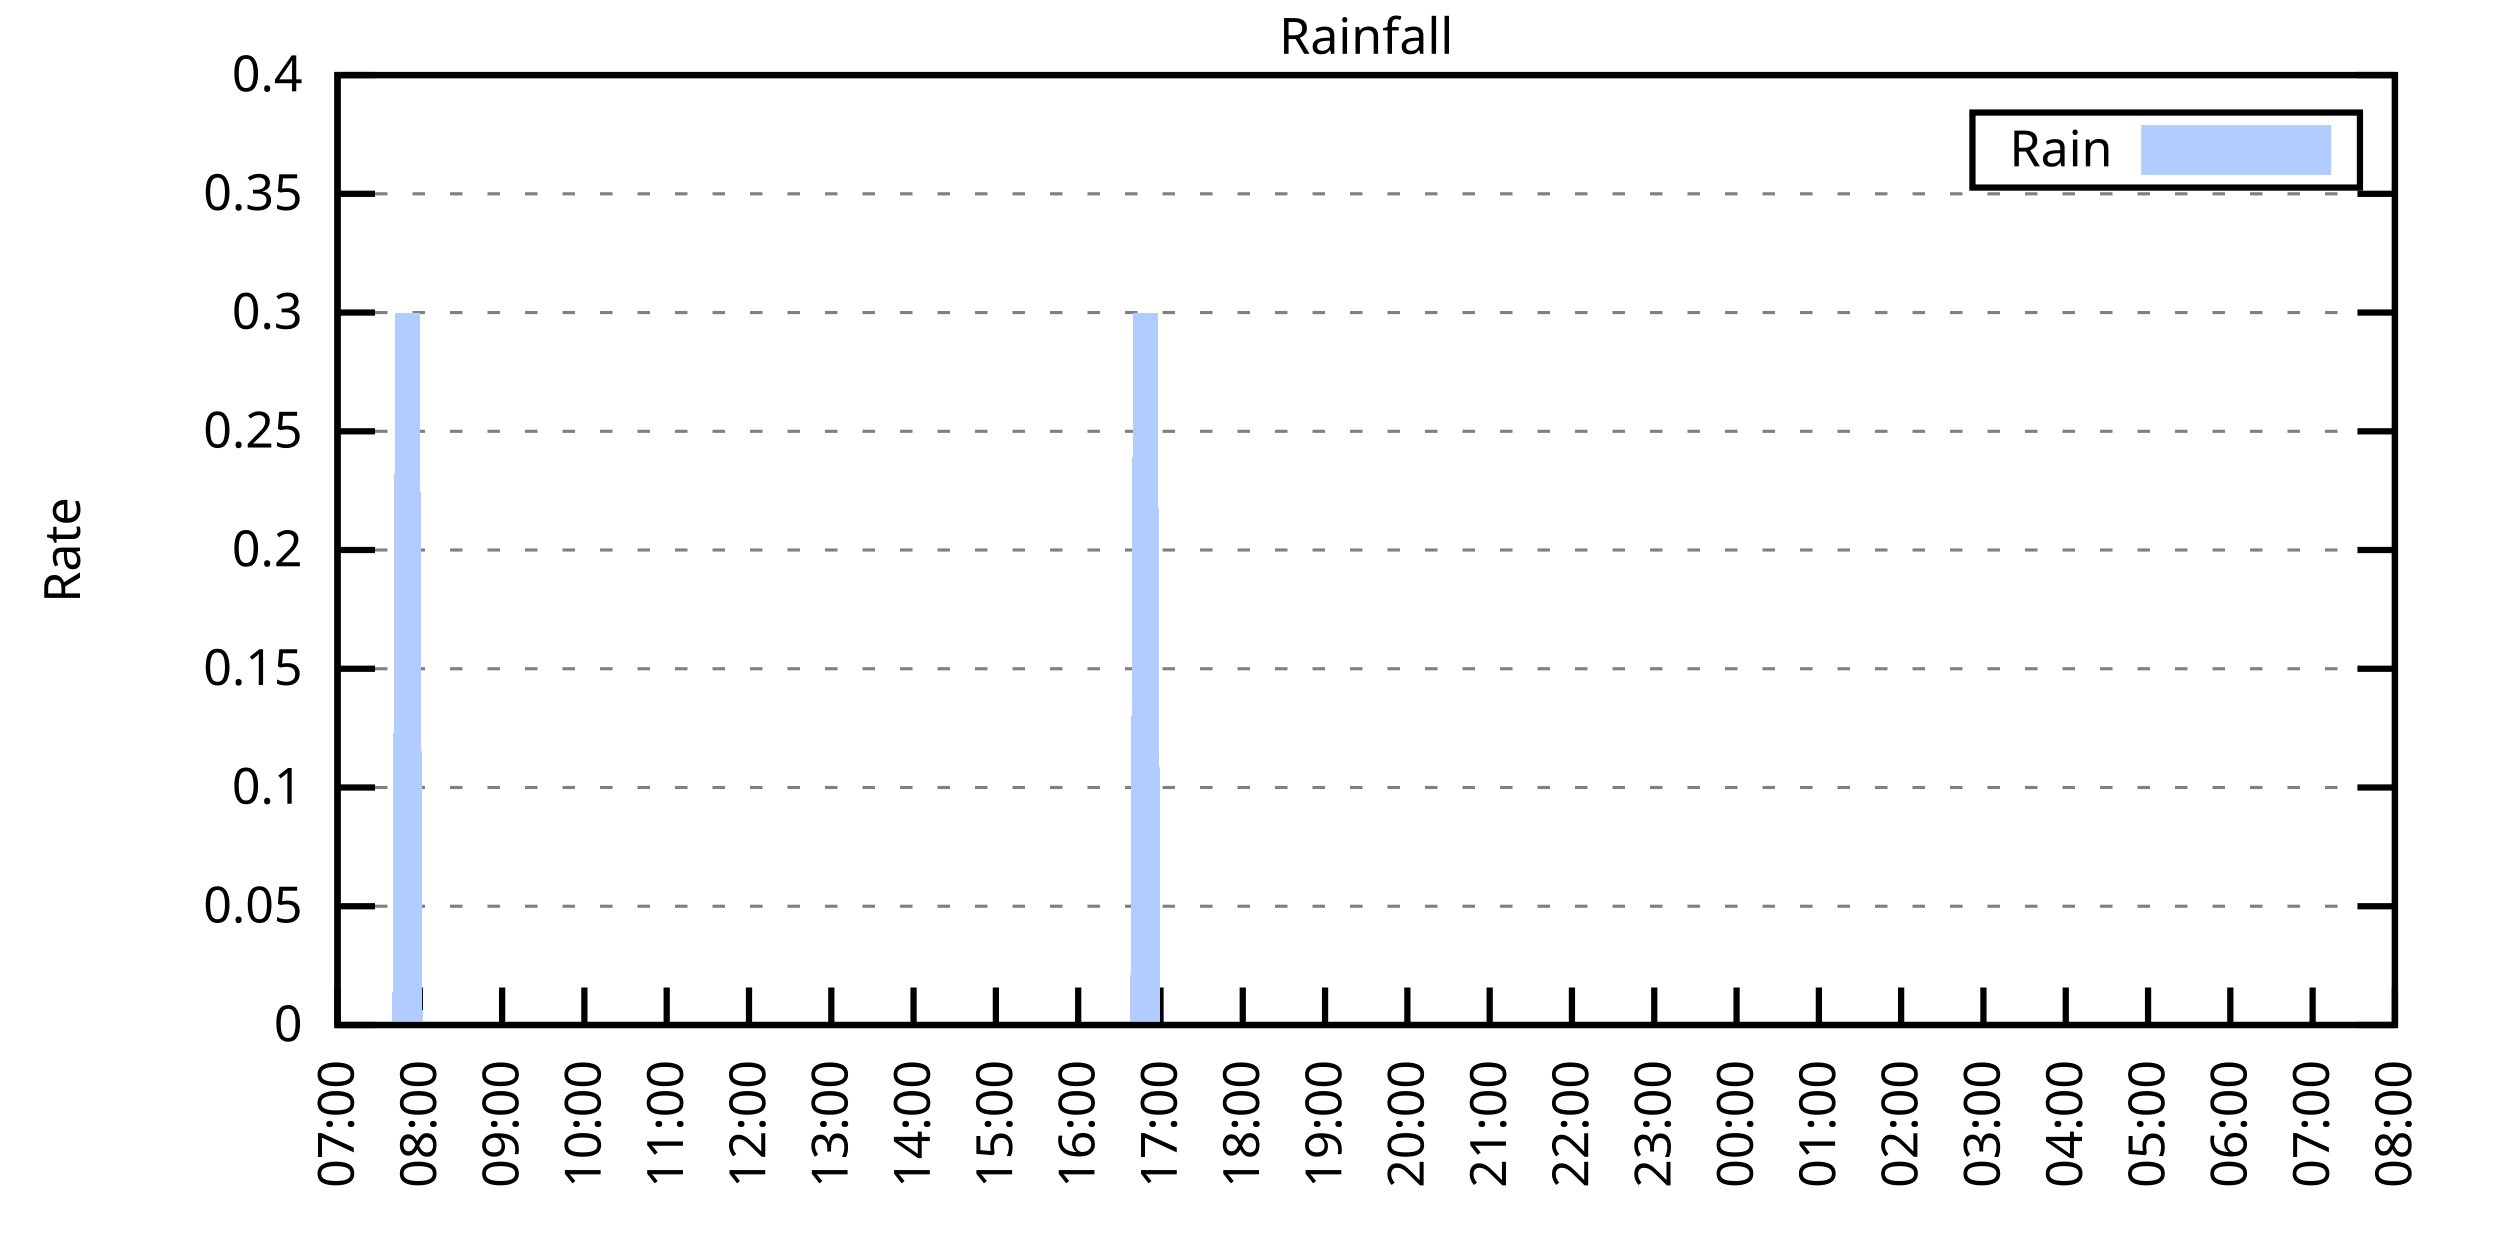
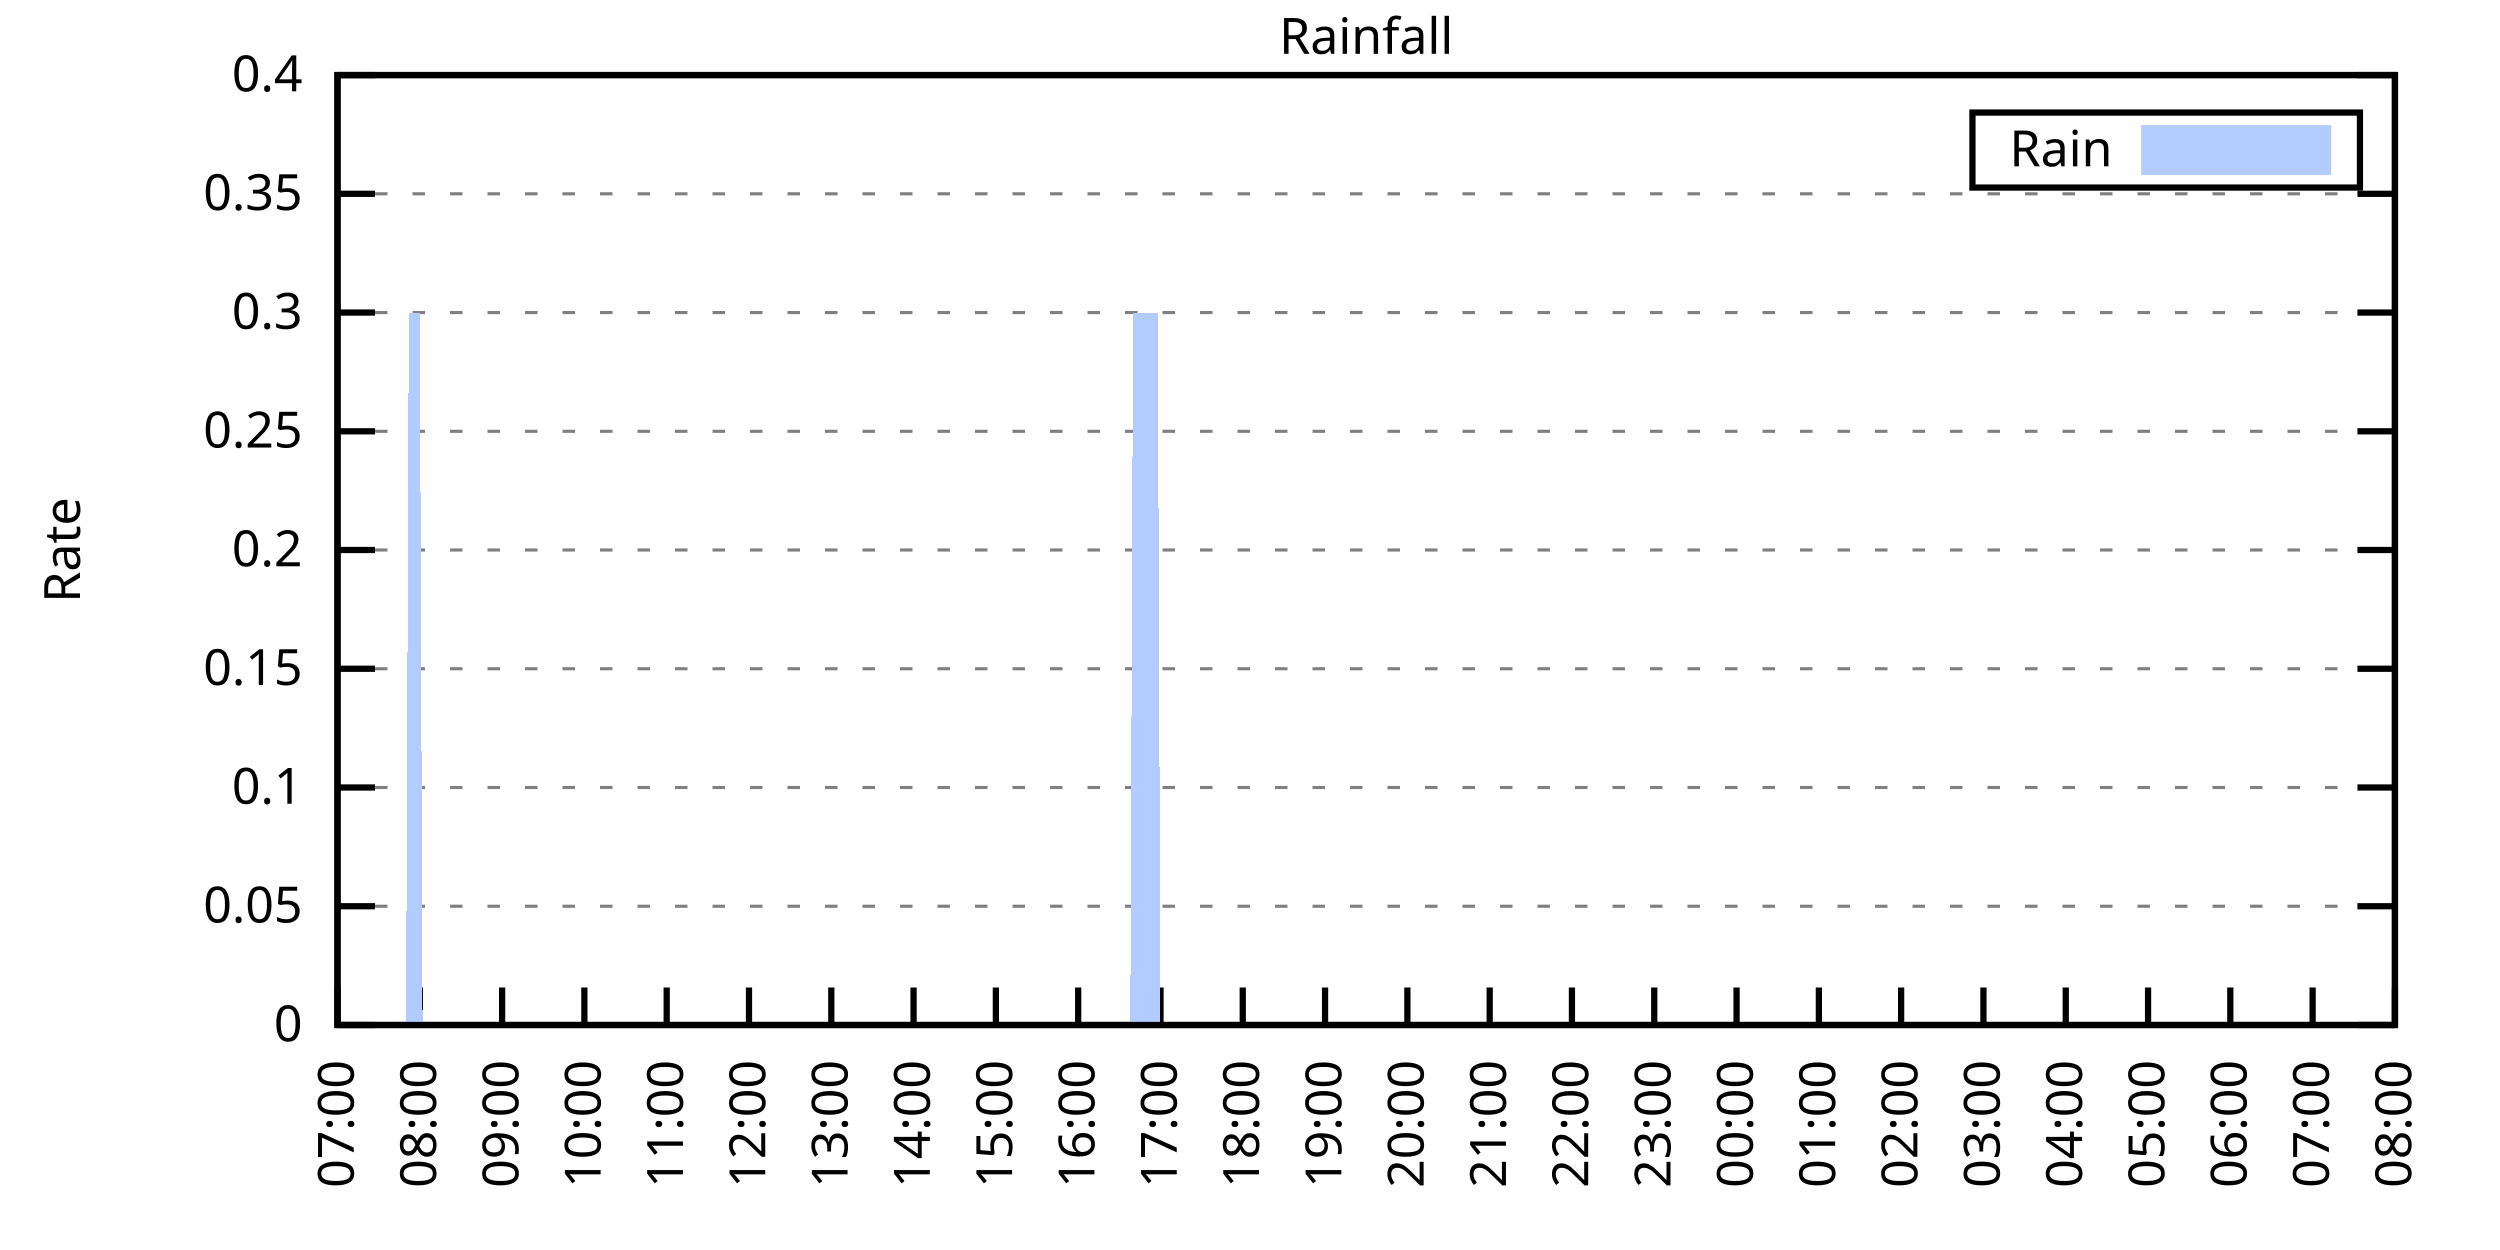
<svg xmlns="http://www.w3.org/2000/svg" xmlns:xlink="http://www.w3.org/1999/xlink" width="400" height="200" viewBox="0 0 400 200">
  <g id="gnuplot_canvas">
    <rect x="0" y="0" width="400" height="200" fill="none" />
    <defs>
      <circle id="gpDot" r="0.5" stroke-width="0.5" stroke="currentColor" />
      <path id="gpPt0" stroke-width="0.333" stroke="currentColor" d="M-1,0 h2 M0,-1 v2" />
      <path id="gpPt1" stroke-width="0.333" stroke="currentColor" d="M-1,-1 L1,1 M1,-1 L-1,1" />
      <path id="gpPt2" stroke-width="0.333" stroke="currentColor" d="M-1,0 L1,0 M0,-1 L0,1 M-1,-1 L1,1 M-1,1 L1,-1" />
      <rect id="gpPt3" stroke-width="0.333" stroke="currentColor" x="-1" y="-1" width="2" height="2" />
      <rect id="gpPt4" stroke-width="0.333" stroke="currentColor" fill="currentColor" x="-1" y="-1" width="2" height="2" />
      <circle id="gpPt5" stroke-width="0.333" stroke="currentColor" cx="0" cy="0" r="1" />
      <use xlink:href="#gpPt5" id="gpPt6" fill="currentColor" stroke="none" />
      <path id="gpPt7" stroke-width="0.333" stroke="currentColor" d="M0,-1.33 L-1.33,0.67 L1.33,0.67 z" />
      <use xlink:href="#gpPt7" id="gpPt8" fill="currentColor" stroke="none" />
      <use xlink:href="#gpPt7" id="gpPt9" stroke="currentColor" transform="rotate(180)" />
      <use xlink:href="#gpPt9" id="gpPt10" fill="currentColor" stroke="none" />
      <use xlink:href="#gpPt3" id="gpPt11" stroke="currentColor" transform="rotate(45)" />
      <use xlink:href="#gpPt11" id="gpPt12" fill="currentColor" stroke="none" />
      <path id="gpPt13" stroke-width="0.333" stroke="currentColor" d="M0,1.330 L1.265,0.411 L0.782,-1.067 L-0.782,-1.076 L-1.265,0.411 z" />
      <use xlink:href="#gpPt13" id="gpPt14" fill="currentColor" stroke="none" />
      <filter id="textbox" filterUnits="objectBoundingBox" x="0" y="0" height="1" width="1">
        <feFlood flood-color="white" flood-opacity="1" result="bgnd" />
        <feComposite in="SourceGraphic" in2="bgnd" operator="atop" />
      </filter>
      <filter id="greybox" filterUnits="objectBoundingBox" x="0" y="0" height="1" width="1">
        <feFlood flood-color="lightgrey" flood-opacity="1" result="grey" />
        <feComposite in="SourceGraphic" in2="grey" operator="atop" />
      </filter>
    </defs>
    <g fill="none" color="white" stroke="currentColor" stroke-width="1.00" stroke-linecap="butt" stroke-linejoin="miter">
</g>
    <g fill="none" color="black" stroke="currentColor" stroke-width="1.00" stroke-linecap="butt" stroke-linejoin="miter">
      <g stroke="none" shape-rendering="crispEdges">
        <polygon fill="rgb(255, 255, 255)" points="54.00,164.00 383.18,164.00 383.18,12.02 54.00,12.02 " />
      </g>
    </g>
    <g fill="none" color="black" stroke="currentColor" stroke-width="1.00" stroke-linecap="butt" stroke-linejoin="miter">
</g>
    <g fill="none" color="black" stroke="black" stroke-width="0.50" stroke-linecap="butt" stroke-linejoin="miter">
</g>
    <g fill="none" color="gray" stroke="currentColor" stroke-width="0.50" stroke-linecap="butt" stroke-linejoin="miter">
      <path stroke="gray" stroke-dasharray="2,4" class="gridline" d="M54.00,164.00 L383.19,164.00  " />
    </g>
    <g fill="none" color="gray" stroke="gray" stroke-width="1.00" stroke-linecap="butt" stroke-linejoin="miter">
</g>
    <g fill="none" color="black" stroke="currentColor" stroke-width="1.00" stroke-linecap="butt" stroke-linejoin="miter">
      <path stroke="black" d="M54.00,164.00 L60.00,164.00 M383.19,164.00 L377.19,164.00  " />
      <g transform="translate(48.40,166.60)" stroke="none" fill="black" font-family="Sans" font-size="8.00" text-anchor="end">
        <text>
          <tspan font-family="Sans"> 0</tspan>
        </text>
      </g>
    </g>
    <g fill="none" color="black" stroke="currentColor" stroke-width="1.00" stroke-linecap="butt" stroke-linejoin="miter">
</g>
    <g fill="none" color="black" stroke="black" stroke-width="0.50" stroke-linecap="butt" stroke-linejoin="miter">
</g>
    <g fill="none" color="gray" stroke="currentColor" stroke-width="0.50" stroke-linecap="butt" stroke-linejoin="miter">
      <path stroke="gray" stroke-dasharray="2,4" class="gridline" d="M54.00,145.00 L383.19,145.00  " />
    </g>
    <g fill="none" color="gray" stroke="gray" stroke-width="1.00" stroke-linecap="butt" stroke-linejoin="miter">
</g>
    <g fill="none" color="black" stroke="currentColor" stroke-width="1.00" stroke-linecap="butt" stroke-linejoin="miter">
      <path stroke="black" d="M54.00,145.00 L60.00,145.00 M383.19,145.00 L377.19,145.00  " />
      <g transform="translate(48.40,147.60)" stroke="none" fill="black" font-family="Sans" font-size="8.00" text-anchor="end">
        <text>
          <tspan font-family="Sans"> 0.05</tspan>
        </text>
      </g>
    </g>
    <g fill="none" color="black" stroke="currentColor" stroke-width="1.00" stroke-linecap="butt" stroke-linejoin="miter">
</g>
    <g fill="none" color="black" stroke="black" stroke-width="0.50" stroke-linecap="butt" stroke-linejoin="miter">
</g>
    <g fill="none" color="gray" stroke="currentColor" stroke-width="0.50" stroke-linecap="butt" stroke-linejoin="miter">
      <path stroke="gray" stroke-dasharray="2,4" class="gridline" d="M54.00,126.00 L383.19,126.00  " />
    </g>
    <g fill="none" color="gray" stroke="gray" stroke-width="1.00" stroke-linecap="butt" stroke-linejoin="miter">
</g>
    <g fill="none" color="black" stroke="currentColor" stroke-width="1.00" stroke-linecap="butt" stroke-linejoin="miter">
      <path stroke="black" d="M54.00,126.00 L60.00,126.00 M383.19,126.00 L377.19,126.00  " />
      <g transform="translate(48.40,128.60)" stroke="none" fill="black" font-family="Sans" font-size="8.00" text-anchor="end">
        <text>
          <tspan font-family="Sans"> 0.1</tspan>
        </text>
      </g>
    </g>
    <g fill="none" color="black" stroke="currentColor" stroke-width="1.00" stroke-linecap="butt" stroke-linejoin="miter">
</g>
    <g fill="none" color="black" stroke="black" stroke-width="0.50" stroke-linecap="butt" stroke-linejoin="miter">
</g>
    <g fill="none" color="gray" stroke="currentColor" stroke-width="0.50" stroke-linecap="butt" stroke-linejoin="miter">
      <path stroke="gray" stroke-dasharray="2,4" class="gridline" d="M54.00,107.00 L383.19,107.00  " />
    </g>
    <g fill="none" color="gray" stroke="gray" stroke-width="1.00" stroke-linecap="butt" stroke-linejoin="miter">
</g>
    <g fill="none" color="black" stroke="currentColor" stroke-width="1.00" stroke-linecap="butt" stroke-linejoin="miter">
      <path stroke="black" d="M54.00,107.00 L60.00,107.00 M383.19,107.00 L377.19,107.00  " />
      <g transform="translate(48.40,109.60)" stroke="none" fill="black" font-family="Sans" font-size="8.00" text-anchor="end">
        <text>
          <tspan font-family="Sans"> 0.15</tspan>
        </text>
      </g>
    </g>
    <g fill="none" color="black" stroke="currentColor" stroke-width="1.00" stroke-linecap="butt" stroke-linejoin="miter">
</g>
    <g fill="none" color="black" stroke="black" stroke-width="0.50" stroke-linecap="butt" stroke-linejoin="miter">
</g>
    <g fill="none" color="gray" stroke="currentColor" stroke-width="0.50" stroke-linecap="butt" stroke-linejoin="miter">
      <path stroke="gray" stroke-dasharray="2,4" class="gridline" d="M54.00,88.00 L383.19,88.00  " />
    </g>
    <g fill="none" color="gray" stroke="gray" stroke-width="1.00" stroke-linecap="butt" stroke-linejoin="miter">
</g>
    <g fill="none" color="black" stroke="currentColor" stroke-width="1.00" stroke-linecap="butt" stroke-linejoin="miter">
      <path stroke="black" d="M54.00,88.00 L60.00,88.00 M383.19,88.00 L377.19,88.00  " />
      <g transform="translate(48.40,90.60)" stroke="none" fill="black" font-family="Sans" font-size="8.00" text-anchor="end">
        <text>
          <tspan font-family="Sans"> 0.2</tspan>
        </text>
      </g>
    </g>
    <g fill="none" color="black" stroke="currentColor" stroke-width="1.00" stroke-linecap="butt" stroke-linejoin="miter">
</g>
    <g fill="none" color="black" stroke="black" stroke-width="0.50" stroke-linecap="butt" stroke-linejoin="miter">
</g>
    <g fill="none" color="gray" stroke="currentColor" stroke-width="0.50" stroke-linecap="butt" stroke-linejoin="miter">
      <path stroke="gray" stroke-dasharray="2,4" class="gridline" d="M54.00,69.01 L383.19,69.01  " />
    </g>
    <g fill="none" color="gray" stroke="gray" stroke-width="1.00" stroke-linecap="butt" stroke-linejoin="miter">
</g>
    <g fill="none" color="black" stroke="currentColor" stroke-width="1.00" stroke-linecap="butt" stroke-linejoin="miter">
      <path stroke="black" d="M54.00,69.01 L60.00,69.01 M383.19,69.01 L377.19,69.01  " />
      <g transform="translate(48.40,71.61)" stroke="none" fill="black" font-family="Sans" font-size="8.00" text-anchor="end">
        <text>
          <tspan font-family="Sans"> 0.25</tspan>
        </text>
      </g>
    </g>
    <g fill="none" color="black" stroke="currentColor" stroke-width="1.00" stroke-linecap="butt" stroke-linejoin="miter">
</g>
    <g fill="none" color="black" stroke="black" stroke-width="0.50" stroke-linecap="butt" stroke-linejoin="miter">
</g>
    <g fill="none" color="gray" stroke="currentColor" stroke-width="0.50" stroke-linecap="butt" stroke-linejoin="miter">
      <path stroke="gray" stroke-dasharray="2,4" class="gridline" d="M54.00,50.01 L383.19,50.01  " />
    </g>
    <g fill="none" color="gray" stroke="gray" stroke-width="1.00" stroke-linecap="butt" stroke-linejoin="miter">
</g>
    <g fill="none" color="black" stroke="currentColor" stroke-width="1.00" stroke-linecap="butt" stroke-linejoin="miter">
      <path stroke="black" d="M54.00,50.01 L60.00,50.01 M383.19,50.01 L377.19,50.01  " />
      <g transform="translate(48.40,52.61)" stroke="none" fill="black" font-family="Sans" font-size="8.00" text-anchor="end">
        <text>
          <tspan font-family="Sans"> 0.3</tspan>
        </text>
      </g>
    </g>
    <g fill="none" color="black" stroke="currentColor" stroke-width="1.00" stroke-linecap="butt" stroke-linejoin="miter">
</g>
    <g fill="none" color="black" stroke="black" stroke-width="0.50" stroke-linecap="butt" stroke-linejoin="miter">
</g>
    <g fill="none" color="gray" stroke="currentColor" stroke-width="0.50" stroke-linecap="butt" stroke-linejoin="miter">
      <path stroke="gray" stroke-dasharray="2,4" class="gridline" d="M54.00,31.01 L383.19,31.01  " />
    </g>
    <g fill="none" color="gray" stroke="gray" stroke-width="1.00" stroke-linecap="butt" stroke-linejoin="miter">
</g>
    <g fill="none" color="black" stroke="currentColor" stroke-width="1.00" stroke-linecap="butt" stroke-linejoin="miter">
      <path stroke="black" d="M54.00,31.01 L60.00,31.01 M383.19,31.01 L377.19,31.01  " />
      <g transform="translate(48.40,33.61)" stroke="none" fill="black" font-family="Sans" font-size="8.00" text-anchor="end">
        <text>
          <tspan font-family="Sans"> 0.35</tspan>
        </text>
      </g>
    </g>
    <g fill="none" color="black" stroke="currentColor" stroke-width="1.00" stroke-linecap="butt" stroke-linejoin="miter">
</g>
    <g fill="none" color="black" stroke="black" stroke-width="0.50" stroke-linecap="butt" stroke-linejoin="miter">
</g>
    <g fill="none" color="gray" stroke="currentColor" stroke-width="0.50" stroke-linecap="butt" stroke-linejoin="miter">
      <path stroke="gray" stroke-dasharray="2,4" class="gridline" d="M54.00,12.01 L383.19,12.01  " />
    </g>
    <g fill="none" color="gray" stroke="gray" stroke-width="1.00" stroke-linecap="butt" stroke-linejoin="miter">
</g>
    <g fill="none" color="black" stroke="currentColor" stroke-width="1.00" stroke-linecap="butt" stroke-linejoin="miter">
      <path stroke="black" d="M54.00,12.01 L60.00,12.01 M383.19,12.01 L377.19,12.01  " />
      <g transform="translate(48.40,14.61)" stroke="none" fill="black" font-family="Sans" font-size="8.00" text-anchor="end">
        <text>
          <tspan font-family="Sans"> 0.4</tspan>
        </text>
      </g>
    </g>
    <g fill="none" color="black" stroke="currentColor" stroke-width="1.00" stroke-linecap="butt" stroke-linejoin="miter">
      <path stroke="black" d="M54.00,164.00 L54.00,158.00  " />
      <g transform="translate(56.60,169.60) rotate(270.00)" stroke="none" fill="black" font-family="Sans" font-size="8.00" text-anchor="end">
        <text>
          <tspan font-family="Sans">07:00</tspan>
        </text>
      </g>
    </g>
    <g fill="none" color="black" stroke="currentColor" stroke-width="1.00" stroke-linecap="butt" stroke-linejoin="miter">
      <path stroke="black" d="M67.17,164.00 L67.17,158.00  " />
      <g transform="translate(69.77,169.60) rotate(270.00)" stroke="none" fill="black" font-family="Sans" font-size="8.00" text-anchor="end">
        <text>
          <tspan font-family="Sans">08:00</tspan>
        </text>
      </g>
    </g>
    <g fill="none" color="black" stroke="currentColor" stroke-width="1.00" stroke-linecap="butt" stroke-linejoin="miter">
      <path stroke="black" d="M80.34,164.00 L80.34,158.00  " />
      <g transform="translate(82.94,169.60) rotate(270.00)" stroke="none" fill="black" font-family="Sans" font-size="8.00" text-anchor="end">
        <text>
          <tspan font-family="Sans">09:00</tspan>
        </text>
      </g>
    </g>
    <g fill="none" color="black" stroke="currentColor" stroke-width="1.00" stroke-linecap="butt" stroke-linejoin="miter">
      <path stroke="black" d="M93.50,164.00 L93.50,158.00  " />
      <g transform="translate(96.10,169.60) rotate(270.00)" stroke="none" fill="black" font-family="Sans" font-size="8.00" text-anchor="end">
        <text>
          <tspan font-family="Sans">10:00</tspan>
        </text>
      </g>
    </g>
    <g fill="none" color="black" stroke="currentColor" stroke-width="1.00" stroke-linecap="butt" stroke-linejoin="miter">
      <path stroke="black" d="M106.67,164.00 L106.67,158.00  " />
      <g transform="translate(109.27,169.60) rotate(270.00)" stroke="none" fill="black" font-family="Sans" font-size="8.00" text-anchor="end">
        <text>
          <tspan font-family="Sans">11:00</tspan>
        </text>
      </g>
    </g>
    <g fill="none" color="black" stroke="currentColor" stroke-width="1.00" stroke-linecap="butt" stroke-linejoin="miter">
      <path stroke="black" d="M119.84,164.00 L119.84,158.00  " />
      <g transform="translate(122.44,169.60) rotate(270.00)" stroke="none" fill="black" font-family="Sans" font-size="8.00" text-anchor="end">
        <text>
          <tspan font-family="Sans">12:00</tspan>
        </text>
      </g>
    </g>
    <g fill="none" color="black" stroke="currentColor" stroke-width="1.00" stroke-linecap="butt" stroke-linejoin="miter">
      <path stroke="black" d="M133.01,164.00 L133.01,158.00  " />
      <g transform="translate(135.61,169.60) rotate(270.00)" stroke="none" fill="black" font-family="Sans" font-size="8.00" text-anchor="end">
        <text>
          <tspan font-family="Sans">13:00</tspan>
        </text>
      </g>
    </g>
    <g fill="none" color="black" stroke="currentColor" stroke-width="1.00" stroke-linecap="butt" stroke-linejoin="miter">
      <path stroke="black" d="M146.17,164.00 L146.17,158.00  " />
      <g transform="translate(148.77,169.60) rotate(270.00)" stroke="none" fill="black" font-family="Sans" font-size="8.00" text-anchor="end">
        <text>
          <tspan font-family="Sans">14:00</tspan>
        </text>
      </g>
    </g>
    <g fill="none" color="black" stroke="currentColor" stroke-width="1.00" stroke-linecap="butt" stroke-linejoin="miter">
      <path stroke="black" d="M159.34,164.00 L159.34,158.00  " />
      <g transform="translate(161.94,169.60) rotate(270.00)" stroke="none" fill="black" font-family="Sans" font-size="8.00" text-anchor="end">
        <text>
          <tspan font-family="Sans">15:00</tspan>
        </text>
      </g>
    </g>
    <g fill="none" color="black" stroke="currentColor" stroke-width="1.00" stroke-linecap="butt" stroke-linejoin="miter">
      <path stroke="black" d="M172.51,164.00 L172.51,158.00  " />
      <g transform="translate(175.11,169.60) rotate(270.00)" stroke="none" fill="black" font-family="Sans" font-size="8.00" text-anchor="end">
        <text>
          <tspan font-family="Sans">16:00</tspan>
        </text>
      </g>
    </g>
    <g fill="none" color="black" stroke="currentColor" stroke-width="1.00" stroke-linecap="butt" stroke-linejoin="miter">
      <path stroke="black" d="M185.68,164.00 L185.68,158.00  " />
      <g transform="translate(188.28,169.60) rotate(270.00)" stroke="none" fill="black" font-family="Sans" font-size="8.00" text-anchor="end">
        <text>
          <tspan font-family="Sans">17:00</tspan>
        </text>
      </g>
    </g>
    <g fill="none" color="black" stroke="currentColor" stroke-width="1.00" stroke-linecap="butt" stroke-linejoin="miter">
      <path stroke="black" d="M198.84,164.00 L198.84,158.00  " />
      <g transform="translate(201.44,169.60) rotate(270.00)" stroke="none" fill="black" font-family="Sans" font-size="8.00" text-anchor="end">
        <text>
          <tspan font-family="Sans">18:00</tspan>
        </text>
      </g>
    </g>
    <g fill="none" color="black" stroke="currentColor" stroke-width="1.00" stroke-linecap="butt" stroke-linejoin="miter">
      <path stroke="black" d="M212.01,164.00 L212.01,158.00  " />
      <g transform="translate(214.61,169.60) rotate(270.00)" stroke="none" fill="black" font-family="Sans" font-size="8.00" text-anchor="end">
        <text>
          <tspan font-family="Sans">19:00</tspan>
        </text>
      </g>
    </g>
    <g fill="none" color="black" stroke="currentColor" stroke-width="1.00" stroke-linecap="butt" stroke-linejoin="miter">
      <path stroke="black" d="M225.18,164.00 L225.18,158.00  " />
      <g transform="translate(227.78,169.60) rotate(270.00)" stroke="none" fill="black" font-family="Sans" font-size="8.00" text-anchor="end">
        <text>
          <tspan font-family="Sans">20:00</tspan>
        </text>
      </g>
    </g>
    <g fill="none" color="black" stroke="currentColor" stroke-width="1.00" stroke-linecap="butt" stroke-linejoin="miter">
      <path stroke="black" d="M238.35,164.00 L238.35,158.00  " />
      <g transform="translate(240.95,169.60) rotate(270.00)" stroke="none" fill="black" font-family="Sans" font-size="8.00" text-anchor="end">
        <text>
          <tspan font-family="Sans">21:00</tspan>
        </text>
      </g>
    </g>
    <g fill="none" color="black" stroke="currentColor" stroke-width="1.00" stroke-linecap="butt" stroke-linejoin="miter">
      <path stroke="black" d="M251.51,164.00 L251.51,158.00  " />
      <g transform="translate(254.11,169.60) rotate(270.00)" stroke="none" fill="black" font-family="Sans" font-size="8.00" text-anchor="end">
        <text>
          <tspan font-family="Sans">22:00</tspan>
        </text>
      </g>
    </g>
    <g fill="none" color="black" stroke="currentColor" stroke-width="1.00" stroke-linecap="butt" stroke-linejoin="miter">
      <path stroke="black" d="M264.68,164.00 L264.68,158.00  " />
      <g transform="translate(267.28,169.60) rotate(270.00)" stroke="none" fill="black" font-family="Sans" font-size="8.00" text-anchor="end">
        <text>
          <tspan font-family="Sans">23:00</tspan>
        </text>
      </g>
    </g>
    <g fill="none" color="black" stroke="currentColor" stroke-width="1.00" stroke-linecap="butt" stroke-linejoin="miter">
      <path stroke="black" d="M277.85,164.00 L277.85,158.00  " />
      <g transform="translate(280.45,169.60) rotate(270.00)" stroke="none" fill="black" font-family="Sans" font-size="8.00" text-anchor="end">
        <text>
          <tspan font-family="Sans">00:00</tspan>
        </text>
      </g>
    </g>
    <g fill="none" color="black" stroke="currentColor" stroke-width="1.00" stroke-linecap="butt" stroke-linejoin="miter">
      <path stroke="black" d="M291.02,164.00 L291.02,158.00  " />
      <g transform="translate(293.62,169.60) rotate(270.00)" stroke="none" fill="black" font-family="Sans" font-size="8.00" text-anchor="end">
        <text>
          <tspan font-family="Sans">01:00</tspan>
        </text>
      </g>
    </g>
    <g fill="none" color="black" stroke="currentColor" stroke-width="1.00" stroke-linecap="butt" stroke-linejoin="miter">
      <path stroke="black" d="M304.18,164.00 L304.18,158.00  " />
      <g transform="translate(306.78,169.60) rotate(270.00)" stroke="none" fill="black" font-family="Sans" font-size="8.00" text-anchor="end">
        <text>
          <tspan font-family="Sans">02:00</tspan>
        </text>
      </g>
    </g>
    <g fill="none" color="black" stroke="currentColor" stroke-width="1.00" stroke-linecap="butt" stroke-linejoin="miter">
      <path stroke="black" d="M317.35,164.00 L317.35,158.00  " />
      <g transform="translate(319.95,169.60) rotate(270.00)" stroke="none" fill="black" font-family="Sans" font-size="8.00" text-anchor="end">
        <text>
          <tspan font-family="Sans">03:00</tspan>
        </text>
      </g>
    </g>
    <g fill="none" color="black" stroke="currentColor" stroke-width="1.00" stroke-linecap="butt" stroke-linejoin="miter">
      <path stroke="black" d="M330.52,164.00 L330.52,158.00  " />
      <g transform="translate(333.12,169.60) rotate(270.00)" stroke="none" fill="black" font-family="Sans" font-size="8.00" text-anchor="end">
        <text>
          <tspan font-family="Sans">04:00</tspan>
        </text>
      </g>
    </g>
    <g fill="none" color="black" stroke="currentColor" stroke-width="1.00" stroke-linecap="butt" stroke-linejoin="miter">
      <path stroke="black" d="M343.69,164.00 L343.69,158.00  " />
      <g transform="translate(346.29,169.60) rotate(270.00)" stroke="none" fill="black" font-family="Sans" font-size="8.00" text-anchor="end">
        <text>
          <tspan font-family="Sans">05:00</tspan>
        </text>
      </g>
    </g>
    <g fill="none" color="black" stroke="currentColor" stroke-width="1.00" stroke-linecap="butt" stroke-linejoin="miter">
      <path stroke="black" d="M356.85,164.00 L356.85,158.00  " />
      <g transform="translate(359.45,169.60) rotate(270.00)" stroke="none" fill="black" font-family="Sans" font-size="8.00" text-anchor="end">
        <text>
          <tspan font-family="Sans">06:00</tspan>
        </text>
      </g>
    </g>
    <g fill="none" color="black" stroke="currentColor" stroke-width="1.00" stroke-linecap="butt" stroke-linejoin="miter">
      <path stroke="black" d="M370.02,164.00 L370.02,158.00  " />
      <g transform="translate(372.62,169.60) rotate(270.00)" stroke="none" fill="black" font-family="Sans" font-size="8.00" text-anchor="end">
        <text>
          <tspan font-family="Sans">07:00</tspan>
        </text>
      </g>
    </g>
    <g fill="none" color="black" stroke="currentColor" stroke-width="1.00" stroke-linecap="butt" stroke-linejoin="miter">
      <path stroke="black" d="M383.19,164.00 L383.19,158.00  " />
      <g transform="translate(385.79,169.60) rotate(270.00)" stroke="none" fill="black" font-family="Sans" font-size="8.00" text-anchor="end">
        <text>
          <tspan font-family="Sans">08:00</tspan>
        </text>
      </g>
    </g>
    <g fill="none" color="black" stroke="currentColor" stroke-width="1.00" stroke-linecap="butt" stroke-linejoin="miter">
</g>
    <g fill="none" color="black" stroke="currentColor" stroke-width="1.00" stroke-linecap="butt" stroke-linejoin="miter">
      <path stroke="black" d="M54.00,12.01 L54.00,164.00 L383.19,164.00 L383.19,12.01 L54.00,12.01 Z  " />
    </g>
    <g fill="none" color="black" stroke="currentColor" stroke-width="1.00" stroke-linecap="butt" stroke-linejoin="miter">
</g>
    <g fill="none" color="black" stroke="currentColor" stroke-width="1.00" stroke-linecap="butt" stroke-linejoin="miter">
      <path stroke="black" d="M315.59,30.01 L315.59,18.01 L377.59,18.01 L377.59,30.01 L315.59,30.01 Z  " />
    </g>
    <g id="Rainfall_plot_1">
      <g fill="none" color="white" stroke="black" stroke-width="2.00" stroke-linecap="butt" stroke-linejoin="miter">
</g>
      <g fill="none" color="black" stroke="currentColor" stroke-width="2.00" stroke-linecap="butt" stroke-linejoin="miter">
        <g transform="translate(337.99,26.61)" stroke="none" fill="black" font-family="Sans" font-size="8.00" text-anchor="end">
          <text>
            <tspan font-family="Sans">Rain</tspan>
          </text>
        </g>
      </g>
      <g fill="none" color="black" stroke="currentColor" stroke-width="2.00" stroke-linecap="butt" stroke-linejoin="miter">
        <g stroke="none" shape-rendering="crispEdges">
          <polygon fill="rgb(178, 204, 255)" points="343.59,27.01 371.99,27.01 371.99,21.01 343.59,21.01 " />
        </g>
        <path stroke="rgb(178, 204, 255)" d="M343.59,27.01 L371.99,27.01 L371.99,21.01 L343.59,21.01 L343.59,27.01 Z  " />
      </g>
      <g fill="none" color="black" stroke="currentColor" stroke-width="2.00" stroke-linecap="butt" stroke-linejoin="miter">
        <g stroke="none" shape-rendering="crispEdges">
-           <polygon fill="rgb(178, 204, 255)" points="57.51,164.00 57.95,164.00 58.39,164.00 58.83,164.00 59.27,164.00 59.71,164.00 60.14,164.00 60.58,164.00 61.02,164.00 61.46,164.00 61.90,164.00 62.34,164.00 62.78,164.00 63.22,50.01 63.66,50.01 64.10,50.01 64.53,50.01 64.97,50.01 65.41,50.01 65.85,50.01 66.29,50.01 66.73,50.01 67.17,50.01 67.61,164.00 68.05,164.00 68.48,164.00 68.92,164.00 69.36,164.00 69.80,164.00 70.24,164.00 70.68,164.00 71.12,164.00 71.56,164.00 72.00,164.00 72.43,164.00 72.87,164.00 73.31,164.00 73.75,164.00 74.19,164.00 74.63,164.00 75.07,164.00 75.51,164.00 75.95,164.00 76.38,164.00 76.82,164.00 77.26,164.00 77.70,164.00 78.14,164.00 78.58,164.00 79.02,164.00 79.46,164.00 79.90,164.00 80.34,164.00 80.77,164.00 81.21,164.00 81.65,164.00 82.09,164.00 82.53,164.00 82.97,164.00 83.41,164.00 83.85,164.00 84.29,164.00 84.72,164.00 85.16,164.00 85.60,164.00 86.04,164.00 86.48,164.00 86.92,164.00 87.36,164.00 87.80,164.00 88.24,164.00 88.67,164.00 89.11,164.00 89.55,164.00 89.99,164.00 90.43,164.00 90.87,164.00 91.31,164.00 91.75,164.00 92.19,164.00 92.62,164.00 93.06,164.00 93.50,164.00 93.94,164.00 94.38,164.00 94.82,164.00 95.26,164.00 95.70,164.00 96.14,164.00 96.58,164.00 97.01,164.00 97.45,164.00 97.89,164.00 98.33,164.00 98.77,164.00 99.21,164.00 99.65,164.00 100.09,164.00 100.53,164.00 100.96,164.00 101.40,164.00 101.84,164.00 102.28,164.00 102.72,164.00 103.16,164.00 103.60,164.00 104.04,164.00 104.48,164.00 104.91,164.00 105.35,164.00 105.79,164.00 106.23,164.00 106.67,164.00 107.11,164.00 107.55,164.00 107.99,164.00 108.43,164.00 108.87,164.00 109.30,164.00 109.74,164.00 110.18,164.00 110.62,164.00 111.06,164.00 111.50,164.00 111.94,164.00 112.38,164.00 112.82,164.00 113.25,164.00 113.69,164.00 114.13,164.00 114.57,164.00 115.01,164.00 115.45,164.00 115.89,164.00 116.33,164.00 116.77,164.00 117.20,164.00 117.64,164.00 118.08,164.00 118.52,164.00 118.96,164.00 119.40,164.00 119.84,164.00 120.28,164.00 120.72,164.00 121.15,164.00 121.59,164.00 122.03,164.00 122.47,164.00 122.91,164.00 123.35,164.00 123.79,164.00 124.23,164.00 124.67,164.00 125.11,164.00 125.54,164.00 125.98,164.00 126.42,164.00 126.86,164.00 127.30,164.00 127.74,164.00 128.18,164.00 128.62,164.00 129.06,164.00 129.49,164.00 129.93,164.00 130.37,164.00 130.81,164.00 131.25,164.00 131.69,164.00 132.13,164.00 132.57,164.00 133.01,164.00 133.44,164.00 133.88,164.00 134.32,164.00 134.76,164.00 135.20,164.00 135.64,164.00 136.08,164.00 136.52,164.00 136.96,164.00 137.39,164.00 137.83,164.00 138.27,164.00 138.71,164.00 139.15,164.00 139.59,164.00 140.03,164.00 140.47,164.00 140.91,164.00 141.35,164.00 141.78,164.00 142.22,164.00 142.66,164.00 143.10,164.00 143.54,164.00 143.98,164.00 144.42,164.00 144.86,164.00 145.30,164.00 145.73,164.00 146.17,164.00 146.61,164.00 147.05,164.00 147.49,164.00 147.93,164.00 148.37,164.00 148.81,164.00 149.25,164.00 149.68,164.00 150.12,164.00 150.56,164.00 151.00,164.00 151.44,164.00 151.88,164.00 152.32,164.00 152.76,164.00 153.20,164.00 153.63,164.00 154.07,164.00 154.51,164.00 154.95,164.00 155.39,164.00 155.83,164.00 156.27,164.00 156.71,164.00 157.15,164.00 157.59,164.00 158.02,164.00 158.46,164.00 158.90,164.00 159.34,164.00 159.78,164.00 160.22,164.00 160.66,164.00 161.10,164.00 161.54,164.00 161.97,164.00 162.41,164.00 162.85,164.00 163.29,164.00 163.73,164.00 164.17,164.00 164.61,164.00 165.05,164.00 165.49,164.00 165.92,164.00 166.36,164.00 166.80,164.00 167.24,164.00 167.68,164.00 168.12,164.00 168.56,164.00 169.00,164.00 169.44,164.00 169.87,164.00 170.31,164.00 170.75,164.00 171.19,164.00 171.63,164.00 172.07,164.00 172.51,164.00 172.95,164.00 173.39,164.00 173.83,164.00 174.26,164.00 174.70,164.00 175.14,164.00 175.58,164.00 176.02,164.00 176.46,164.00 176.90,164.00 177.34,164.00 177.78,164.00 178.21,164.00 178.65,164.00 179.09,164.00 179.53,164.00 179.97,164.00 180.41,164.00 180.85,164.00 181.29,50.01 181.73,50.01 182.16,50.01 182.60,50.01 183.04,50.01 183.48,50.01 183.92,50.01 184.36,50.01 184.80,50.01 185.24,50.01 185.68,164.00 186.11,164.00 186.55,164.00 186.99,164.00 187.43,164.00 187.87,164.00 188.31,164.00 188.75,164.00 189.19,164.00 189.63,164.00 190.07,164.00 190.50,164.00 190.94,164.00 191.38,164.00 191.82,164.00 192.26,164.00 192.70,164.00 193.14,164.00 193.58,164.00 194.02,164.00 194.45,164.00 194.89,164.00 195.33,164.00 195.77,164.00 196.21,164.00 196.65,164.00 197.09,164.00 197.53,164.00 197.97,164.00 198.40,164.00 198.84,164.00 199.28,164.00 199.72,164.00 200.16,164.00 200.60,164.00 201.04,164.00 201.48,164.00 201.92,164.00 202.35,164.00 202.79,164.00 203.23,164.00 203.67,164.00 204.11,164.00 204.55,164.00 204.99,164.00 205.43,164.00 205.87,164.00 206.31,164.00 206.74,164.00 207.18,164.00 207.62,164.00 208.06,164.00 208.50,164.00 208.94,164.00 209.38,164.00 209.82,164.00 210.26,164.00 210.69,164.00 211.13,164.00 211.57,164.00 212.01,164.00 212.45,164.00 212.89,164.00 213.33,164.00 213.77,164.00 214.21,164.00 214.64,164.00 215.08,164.00 215.52,164.00 215.96,164.00 216.40,164.00 216.84,164.00 217.28,164.00 217.72,164.00 218.16,164.00 218.60,164.00 219.03,164.00 219.47,164.00 219.91,164.00 220.35,164.00 220.79,164.00 221.23,164.00 221.67,164.00 222.11,164.00 222.55,164.00 222.98,164.00 223.42,164.00 223.86,164.00 224.30,164.00 224.74,164.00 225.18,164.00 225.62,164.00 226.06,164.00 226.50,164.00 226.93,164.00 227.37,164.00 227.81,164.00 228.25,164.00 228.69,164.00 229.13,164.00 229.57,164.00 230.01,164.00 230.45,164.00 230.88,164.00 231.32,164.00 231.76,164.00 232.20,164.00 232.64,164.00 233.08,164.00 233.52,164.00 233.96,164.00 234.40,164.00 234.84,164.00 235.27,164.00 235.71,164.00 236.15,164.00 236.59,164.00 237.03,164.00 237.47,164.00 237.91,164.00 238.35,164.00 238.79,164.00 239.22,164.00 239.66,164.00 240.10,164.00 240.54,164.00 240.98,164.00 241.42,164.00 241.86,164.00 242.30,164.00 242.74,164.00 243.17,164.00 243.61,164.00 244.05,164.00 244.49,164.00 244.93,164.00 245.37,164.00 245.81,164.00 246.25,164.00 246.69,164.00 247.12,164.00 247.56,164.00 248.00,164.00 248.44,164.00 248.88,164.00 249.32,164.00 249.76,164.00 250.20,164.00 250.64,164.00 251.08,164.00 251.51,164.00 251.95,164.00 252.39,164.00 252.83,164.00 253.27,164.00 253.71,164.00 254.15,164.00 254.59,164.00 255.03,164.00 255.46,164.00 255.90,164.00 256.34,164.00 256.78,164.00 257.22,164.00 257.66,164.00 258.10,164.00 258.54,164.00 258.98,164.00 259.41,164.00 259.85,164.00 260.29,164.00 260.73,164.00 261.17,164.00 261.61,164.00 262.05,164.00 262.49,164.00 262.93,164.00 263.36,164.00 263.80,164.00 264.24,164.00 264.68,164.00 265.12,164.00 265.56,164.00 266.00,164.00 266.44,164.00 266.88,164.00 267.32,164.00 267.75,164.00 268.19,164.00 268.63,164.00 269.07,164.00 269.51,164.00 269.95,164.00 270.39,164.00 270.83,164.00 271.27,164.00 271.70,164.00 272.14,164.00 272.58,164.00 273.02,164.00 273.46,164.00 273.90,164.00 274.34,164.00 274.78,164.00 275.22,164.00 275.65,164.00 276.09,164.00 276.53,164.00 276.97,164.00 277.41,164.00 277.85,164.00 278.29,164.00 278.73,164.00 279.17,164.00 279.60,164.00 280.04,164.00 280.48,164.00 280.92,164.00 281.36,164.00 281.80,164.00 282.24,164.00 282.68,164.00 283.12,164.00 283.56,164.00 283.99,164.00 284.43,164.00 284.87,164.00 285.31,164.00 285.75,164.00 286.19,164.00 286.63,164.00 287.07,164.00 287.51,164.00 287.94,164.00 288.38,164.00 288.82,164.00 289.26,164.00 289.70,164.00 290.14,164.00 290.58,164.00 291.02,164.00 291.46,164.00 291.89,164.00 292.33,164.00 292.77,164.00 293.21,164.00 293.65,164.00 294.09,164.00 294.53,164.00 294.97,164.00 295.41,164.00 295.84,164.00 296.28,164.00 296.72,164.00 297.16,164.00 297.60,164.00 298.04,164.00 298.48,164.00 298.92,164.00 299.36,164.00 299.80,164.00 300.23,164.00 300.67,164.00 301.11,164.00 301.55,164.00 301.99,164.00 302.43,164.00 302.87,164.00 303.31,164.00 303.75,164.00 304.18,164.00 304.62,164.00 305.06,164.00 305.50,164.00 305.94,164.00 306.38,164.00 306.82,164.00 307.26,164.00 307.70,164.00 308.13,164.00 308.57,164.00 309.01,164.00 309.45,164.00 309.89,164.00 310.33,164.00 310.77,164.00 311.21,164.00 311.65,164.00 312.08,164.00 312.52,164.00 312.96,164.00 313.40,164.00 313.84,164.00 314.28,164.00 314.72,164.00 315.16,164.00 315.60,164.00 316.04,164.00 316.47,164.00 316.91,164.00 317.35,164.00 317.79,164.00 318.23,164.00 318.67,164.00 319.11,164.00 319.55,164.00 319.99,164.00 320.42,164.00 320.86,164.00 321.30,164.00 321.74,164.00 322.18,164.00 322.62,164.00 323.06,164.00 323.50,164.00 323.94,164.00 324.37,164.00 324.81,164.00 325.25,164.00 325.69,164.00 326.13,164.00 326.57,164.00 327.01,164.00 327.45,164.00 327.89,164.00 328.33,164.00 328.76,164.00 329.20,164.00 329.64,164.00 330.08,164.00 330.52,164.00 330.96,164.00 331.40,164.00 331.84,164.00 332.28,164.00 332.71,164.00 333.15,164.00 333.59,164.00 334.03,164.00 334.47,164.00 334.91,164.00 335.35,164.00 335.79,164.00 336.23,164.00 336.66,164.00 337.10,164.00 337.54,164.00 337.98,164.00 338.42,164.00 338.86,164.00 339.30,164.00 339.74,164.00 340.18,164.00 340.61,164.00 341.05,164.00 341.49,164.00 341.93,164.00 342.37,164.00 342.81,164.00 343.25,164.00 343.69,164.00 344.13,164.00 344.57,164.00 345.00,164.00 345.44,164.00 345.88,164.00 346.32,164.00 346.76,164.00 347.20,164.00 347.64,164.00 348.08,164.00 348.52,164.00 348.95,164.00 349.39,164.00 349.83,164.00 350.27,164.00 350.71,164.00 351.15,164.00 351.59,164.00 352.03,164.00 352.47,164.00 352.90,164.00 353.34,164.00 353.78,164.00 354.22,164.00 354.66,164.00 355.10,164.00 355.54,164.00 355.98,164.00 356.42,164.00 356.85,164.00 357.29,164.00 357.73,164.00 358.17,164.00 358.61,164.00 359.05,164.00 359.49,164.00 359.93,164.00 360.37,164.00 360.81,164.00 361.24,164.00 361.68,164.00 362.12,164.00 362.56,164.00 363.00,164.00 363.44,164.00 363.88,164.00 364.32,164.00 364.76,164.00 365.19,164.00 365.63,164.00 366.07,164.00 366.51,164.00 366.95,164.00 367.39,164.00 367.83,164.00 368.27,164.00 368.71,164.00 369.14,164.00 369.58,164.00 370.02,164.00 370.46,164.00 370.90,164.00 371.34,164.00 371.78,164.00 372.22,164.00 372.66,164.00 373.09,164.00 373.09,164.00 57.51,164.00 " />
+           <polygon fill="rgb(178, 204, 255)" points="61.02,164.00 61.46,164.00 61.90,164.00 62.34,164.00 62.78,164.00 63.22,164.00 63.66,164.00 64.10,164.00 64.53,164.00 64.97,164.00 65.41,50.01 65.85,50.01 66.29,50.01 66.73,50.01 67.17,50.01 67.61,164.00 68.05,164.00 68.48,164.00 68.92,164.00 69.36,164.00 69.80,164.00 70.24,164.00 70.68,164.00 71.12,164.00 71.56,164.00 72.00,164.00 72.43,164.00 72.87,164.00 73.31,164.00 73.75,164.00 74.19,164.00 74.63,164.00 75.07,164.00 75.51,164.00 75.95,164.00 76.38,164.00 76.82,164.00 77.26,164.00 77.70,164.00 78.14,164.00 78.58,164.00 79.02,164.00 79.46,164.00 79.90,164.00 80.34,164.00 80.77,164.00 81.21,164.00 81.65,164.00 82.09,164.00 82.53,164.00 82.97,164.00 83.41,164.00 83.85,164.00 84.29,164.00 84.72,164.00 85.16,164.00 85.60,164.00 86.04,164.00 86.48,164.00 86.92,164.00 87.36,164.00 87.80,164.00 88.24,164.00 88.67,164.00 89.11,164.00 89.55,164.00 89.99,164.00 90.43,164.00 90.87,164.00 91.31,164.00 91.75,164.00 92.19,164.00 92.62,164.00 93.06,164.00 93.50,164.00 93.94,164.00 94.38,164.00 94.82,164.00 95.26,164.00 95.70,164.00 96.14,164.00 96.58,164.00 97.01,164.00 97.45,164.00 97.89,164.00 98.33,164.00 98.77,164.00 99.21,164.00 99.65,164.00 100.09,164.00 100.53,164.00 100.96,164.00 101.40,164.00 101.84,164.00 102.28,164.00 102.72,164.00 103.16,164.00 103.60,164.00 104.04,164.00 104.48,164.00 104.91,164.00 105.35,164.00 105.79,164.00 106.23,164.00 106.67,164.00 107.11,164.00 107.55,164.00 107.99,164.00 108.43,164.00 108.87,164.00 109.30,164.00 109.74,164.00 110.18,164.00 110.62,164.00 111.06,164.00 111.50,164.00 111.94,164.00 112.38,164.00 112.82,164.00 113.25,164.00 113.69,164.00 114.13,164.00 114.57,164.00 115.01,164.00 115.45,164.00 115.89,164.00 116.33,164.00 116.77,164.00 117.20,164.00 117.64,164.00 118.08,164.00 118.52,164.00 118.96,164.00 119.40,164.00 119.84,164.00 120.28,164.00 120.72,164.00 121.15,164.00 121.59,164.00 122.03,164.00 122.47,164.00 122.91,164.00 123.35,164.00 123.79,164.00 124.23,164.00 124.67,164.00 125.11,164.00 125.54,164.00 125.98,164.00 126.42,164.00 126.86,164.00 127.30,164.00 127.74,164.00 128.18,164.00 128.62,164.00 129.06,164.00 129.49,164.00 129.93,164.00 130.37,164.00 130.81,164.00 131.25,164.00 131.69,164.00 132.13,164.00 132.57,164.00 133.01,164.00 133.44,164.00 133.88,164.00 134.32,164.00 134.76,164.00 135.20,164.00 135.64,164.00 136.08,164.00 136.52,164.00 136.96,164.00 137.39,164.00 137.83,164.00 138.27,164.00 138.71,164.00 139.15,164.00 139.59,164.00 140.03,164.00 140.47,164.00 140.91,164.00 141.35,164.00 141.78,164.00 142.22,164.00 142.66,164.00 143.10,164.00 143.54,164.00 143.98,164.00 144.42,164.00 144.86,164.00 145.30,164.00 145.73,164.00 146.17,164.00 146.61,164.00 147.05,164.00 147.49,164.00 147.93,164.00 148.37,164.00 148.81,164.00 149.25,164.00 149.68,164.00 150.12,164.00 150.56,164.00 151.00,164.00 151.44,164.00 151.88,164.00 152.32,164.00 152.76,164.00 153.20,164.00 153.63,164.00 154.07,164.00 154.51,164.00 154.95,164.00 155.39,164.00 155.83,164.00 156.27,164.00 156.71,164.00 157.15,164.00 157.59,164.00 158.02,164.00 158.46,164.00 158.90,164.00 159.34,164.00 159.78,164.00 160.22,164.00 160.66,164.00 161.10,164.00 161.54,164.00 161.97,164.00 162.41,164.00 162.85,164.00 163.29,164.00 163.73,164.00 164.17,164.00 164.61,164.00 165.05,164.00 165.49,164.00 165.92,164.00 166.36,164.00 166.80,164.00 167.24,164.00 167.68,164.00 168.12,164.00 168.56,164.00 169.00,164.00 169.44,164.00 169.87,164.00 170.31,164.00 170.75,164.00 171.19,164.00 171.63,164.00 172.07,164.00 172.51,164.00 172.95,164.00 173.39,164.00 173.83,164.00 174.26,164.00 174.70,164.00 175.14,164.00 175.58,164.00 176.02,164.00 176.46,164.00 176.90,164.00 177.34,164.00 177.78,164.00 178.21,164.00 178.65,164.00 179.09,164.00 179.53,164.00 179.97,164.00 180.41,164.00 180.85,164.00 181.29,50.01 181.73,50.01 182.16,50.01 182.60,50.01 183.04,50.01 183.48,50.01 183.92,50.01 184.36,50.01 184.80,50.01 185.24,50.01 185.68,164.00 186.11,164.00 186.55,164.00 186.99,164.00 187.43,164.00 187.87,164.00 188.31,164.00 188.75,164.00 189.19,164.00 189.63,164.00 190.07,164.00 190.50,164.00 190.94,164.00 191.38,164.00 191.82,164.00 192.26,164.00 192.70,164.00 193.14,164.00 193.58,164.00 194.02,164.00 194.45,164.00 194.89,164.00 195.33,164.00 195.77,164.00 196.21,164.00 196.65,164.00 197.09,164.00 197.53,164.00 197.97,164.00 198.40,164.00 198.84,164.00 199.28,164.00 199.72,164.00 200.16,164.00 200.60,164.00 201.04,164.00 201.48,164.00 201.92,164.00 202.35,164.00 202.79,164.00 203.23,164.00 203.67,164.00 204.11,164.00 204.55,164.00 204.99,164.00 205.43,164.00 205.87,164.00 206.31,164.00 206.74,164.00 207.18,164.00 207.62,164.00 208.06,164.00 208.50,164.00 208.94,164.00 209.38,164.00 209.82,164.00 210.26,164.00 210.69,164.00 211.13,164.00 211.57,164.00 212.01,164.00 212.45,164.00 212.89,164.00 213.33,164.00 213.77,164.00 214.21,164.00 214.64,164.00 215.08,164.00 215.52,164.00 215.96,164.00 216.40,164.00 216.84,164.00 217.28,164.00 217.72,164.00 218.16,164.00 218.60,164.00 219.03,164.00 219.47,164.00 219.91,164.00 220.35,164.00 220.79,164.00 221.23,164.00 221.67,164.00 222.11,164.00 222.55,164.00 222.98,164.00 223.42,164.00 223.86,164.00 224.30,164.00 224.74,164.00 225.18,164.00 225.62,164.00 226.06,164.00 226.50,164.00 226.93,164.00 227.37,164.00 227.81,164.00 228.25,164.00 228.69,164.00 229.13,164.00 229.57,164.00 230.01,164.00 230.45,164.00 230.88,164.00 231.32,164.00 231.76,164.00 232.20,164.00 232.64,164.00 233.08,164.00 233.52,164.00 233.96,164.00 234.40,164.00 234.84,164.00 235.27,164.00 235.71,164.00 236.15,164.00 236.59,164.00 237.03,164.00 237.47,164.00 237.91,164.00 238.35,164.00 238.79,164.00 239.22,164.00 239.66,164.00 240.10,164.00 240.54,164.00 240.98,164.00 241.42,164.00 241.86,164.00 242.30,164.00 242.74,164.00 243.17,164.00 243.61,164.00 244.05,164.00 244.49,164.00 244.93,164.00 245.37,164.00 245.81,164.00 246.25,164.00 246.69,164.00 247.12,164.00 247.56,164.00 248.00,164.00 248.44,164.00 248.88,164.00 249.32,164.00 249.76,164.00 250.20,164.00 250.64,164.00 251.08,164.00 251.51,164.00 251.95,164.00 252.39,164.00 252.83,164.00 253.27,164.00 253.71,164.00 254.15,164.00 254.59,164.00 255.03,164.00 255.46,164.00 255.90,164.00 256.34,164.00 256.78,164.00 257.22,164.00 257.66,164.00 258.10,164.00 258.54,164.00 258.98,164.00 259.41,164.00 259.85,164.00 260.29,164.00 260.73,164.00 261.17,164.00 261.61,164.00 262.05,164.00 262.49,164.00 262.93,164.00 263.36,164.00 263.80,164.00 264.24,164.00 264.68,164.00 265.12,164.00 265.56,164.00 266.00,164.00 266.44,164.00 266.88,164.00 267.32,164.00 267.75,164.00 268.19,164.00 268.63,164.00 269.07,164.00 269.51,164.00 269.95,164.00 270.39,164.00 270.83,164.00 271.27,164.00 271.70,164.00 272.14,164.00 272.58,164.00 273.02,164.00 273.46,164.00 273.90,164.00 274.34,164.00 274.78,164.00 275.22,164.00 275.65,164.00 276.09,164.00 276.53,164.00 276.97,164.00 277.41,164.00 277.85,164.00 278.29,164.00 278.73,164.00 279.17,164.00 279.60,164.00 280.04,164.00 280.48,164.00 280.92,164.00 281.36,164.00 281.80,164.00 282.24,164.00 282.68,164.00 283.12,164.00 283.56,164.00 283.99,164.00 284.43,164.00 284.87,164.00 285.31,164.00 285.75,164.00 286.19,164.00 286.63,164.00 287.07,164.00 287.51,164.00 287.94,164.00 288.38,164.00 288.82,164.00 289.26,164.00 289.70,164.00 290.14,164.00 290.58,164.00 291.02,164.00 291.46,164.00 291.89,164.00 292.33,164.00 292.77,164.00 293.21,164.00 293.65,164.00 294.09,164.00 294.53,164.00 294.97,164.00 295.41,164.00 295.84,164.00 296.28,164.00 296.72,164.00 297.16,164.00 297.60,164.00 298.04,164.00 298.48,164.00 298.92,164.00 299.36,164.00 299.80,164.00 300.23,164.00 300.67,164.00 301.11,164.00 301.55,164.00 301.99,164.00 302.43,164.00 302.87,164.00 303.31,164.00 303.75,164.00 304.18,164.00 304.62,164.00 305.06,164.00 305.50,164.00 305.94,164.00 306.38,164.00 306.82,164.00 307.26,164.00 307.70,164.00 308.13,164.00 308.57,164.00 309.01,164.00 309.45,164.00 309.89,164.00 310.33,164.00 310.77,164.00 311.21,164.00 311.65,164.00 312.08,164.00 312.52,164.00 312.96,164.00 313.40,164.00 313.84,164.00 314.28,164.00 314.72,164.00 315.16,164.00 315.60,164.00 316.04,164.00 316.47,164.00 316.91,164.00 317.35,164.00 317.79,164.00 318.23,164.00 318.67,164.00 319.11,164.00 319.55,164.00 319.99,164.00 320.42,164.00 320.86,164.00 321.30,164.00 321.74,164.00 322.18,164.00 322.62,164.00 323.06,164.00 323.50,164.00 323.94,164.00 324.37,164.00 324.81,164.00 325.25,164.00 325.69,164.00 326.13,164.00 326.57,164.00 327.01,164.00 327.45,164.00 327.89,164.00 328.33,164.00 328.76,164.00 329.20,164.00 329.64,164.00 330.08,164.00 330.52,164.00 330.96,164.00 331.40,164.00 331.84,164.00 332.28,164.00 332.71,164.00 333.15,164.00 333.59,164.00 334.03,164.00 334.47,164.00 334.91,164.00 335.35,164.00 335.79,164.00 336.23,164.00 336.66,164.00 337.10,164.00 337.54,164.00 337.98,164.00 338.42,164.00 338.86,164.00 339.30,164.00 339.74,164.00 340.18,164.00 340.61,164.00 341.05,164.00 341.49,164.00 341.93,164.00 342.37,164.00 342.81,164.00 343.25,164.00 343.69,164.00 344.13,164.00 344.57,164.00 345.00,164.00 345.44,164.00 345.88,164.00 346.32,164.00 346.76,164.00 347.20,164.00 347.64,164.00 348.08,164.00 348.52,164.00 348.95,164.00 349.39,164.00 349.83,164.00 350.27,164.00 350.71,164.00 351.15,164.00 351.59,164.00 352.03,164.00 352.47,164.00 352.90,164.00 353.34,164.00 353.78,164.00 354.22,164.00 354.66,164.00 355.10,164.00 355.54,164.00 355.98,164.00 356.42,164.00 356.85,164.00 357.29,164.00 357.73,164.00 358.17,164.00 358.61,164.00 359.05,164.00 359.49,164.00 359.93,164.00 360.37,164.00 360.81,164.00 361.24,164.00 361.68,164.00 362.12,164.00 362.56,164.00 363.00,164.00 363.44,164.00 363.88,164.00 364.32,164.00 364.76,164.00 365.19,164.00 365.63,164.00 366.07,164.00 366.51,164.00 366.95,164.00 367.39,164.00 367.83,164.00 368.27,164.00 368.71,164.00 369.14,164.00 369.58,164.00 370.02,164.00 370.46,164.00 370.90,164.00 371.34,164.00 371.78,164.00 372.22,164.00 372.66,164.00 373.09,164.00 373.53,164.00 373.97,164.00 374.41,164.00 374.85,164.00 375.29,164.00 375.73,164.00 376.17,164.00 376.61,164.00 376.61,164.00 61.02,164.00 " />
        </g>
      </g>
    </g>
    <g fill="none" color="black" stroke="currentColor" stroke-width="2.00" stroke-linecap="butt" stroke-linejoin="miter">
</g>
    <g fill="none" color="black" stroke="black" stroke-width="1.00" stroke-linecap="butt" stroke-linejoin="miter">
</g>
    <g fill="none" color="black" stroke="currentColor" stroke-width="1.00" stroke-linecap="butt" stroke-linejoin="miter">
      <path stroke="black" d="M54.00,12.01 L54.00,164.00 L383.19,164.00 L383.19,12.01 L54.00,12.01 Z  " />
      <g transform="translate(12.80,88.01) rotate(270.00)" stroke="none" fill="black" font-family="Sans" font-size="8.00" text-anchor="middle">
        <text>
          <tspan font-family="Sans">Rate</tspan>
        </text>
      </g>
    </g>
    <g fill="none" color="black" stroke="currentColor" stroke-width="1.00" stroke-linecap="butt" stroke-linejoin="miter">
</g>
    <g fill="none" color="black" stroke="currentColor" stroke-width="1.00" stroke-linecap="butt" stroke-linejoin="miter">
      <g transform="translate(218.59,8.61)" stroke="none" fill="black" font-family="Sans" font-size="8.00" text-anchor="middle">
        <text>
          <tspan font-family="Sans">Rainfall</tspan>
        </text>
      </g>
    </g>
    <g fill="none" color="black" stroke="currentColor" stroke-width="1.00" stroke-linecap="butt" stroke-linejoin="miter">
</g>
  </g>
</svg>
